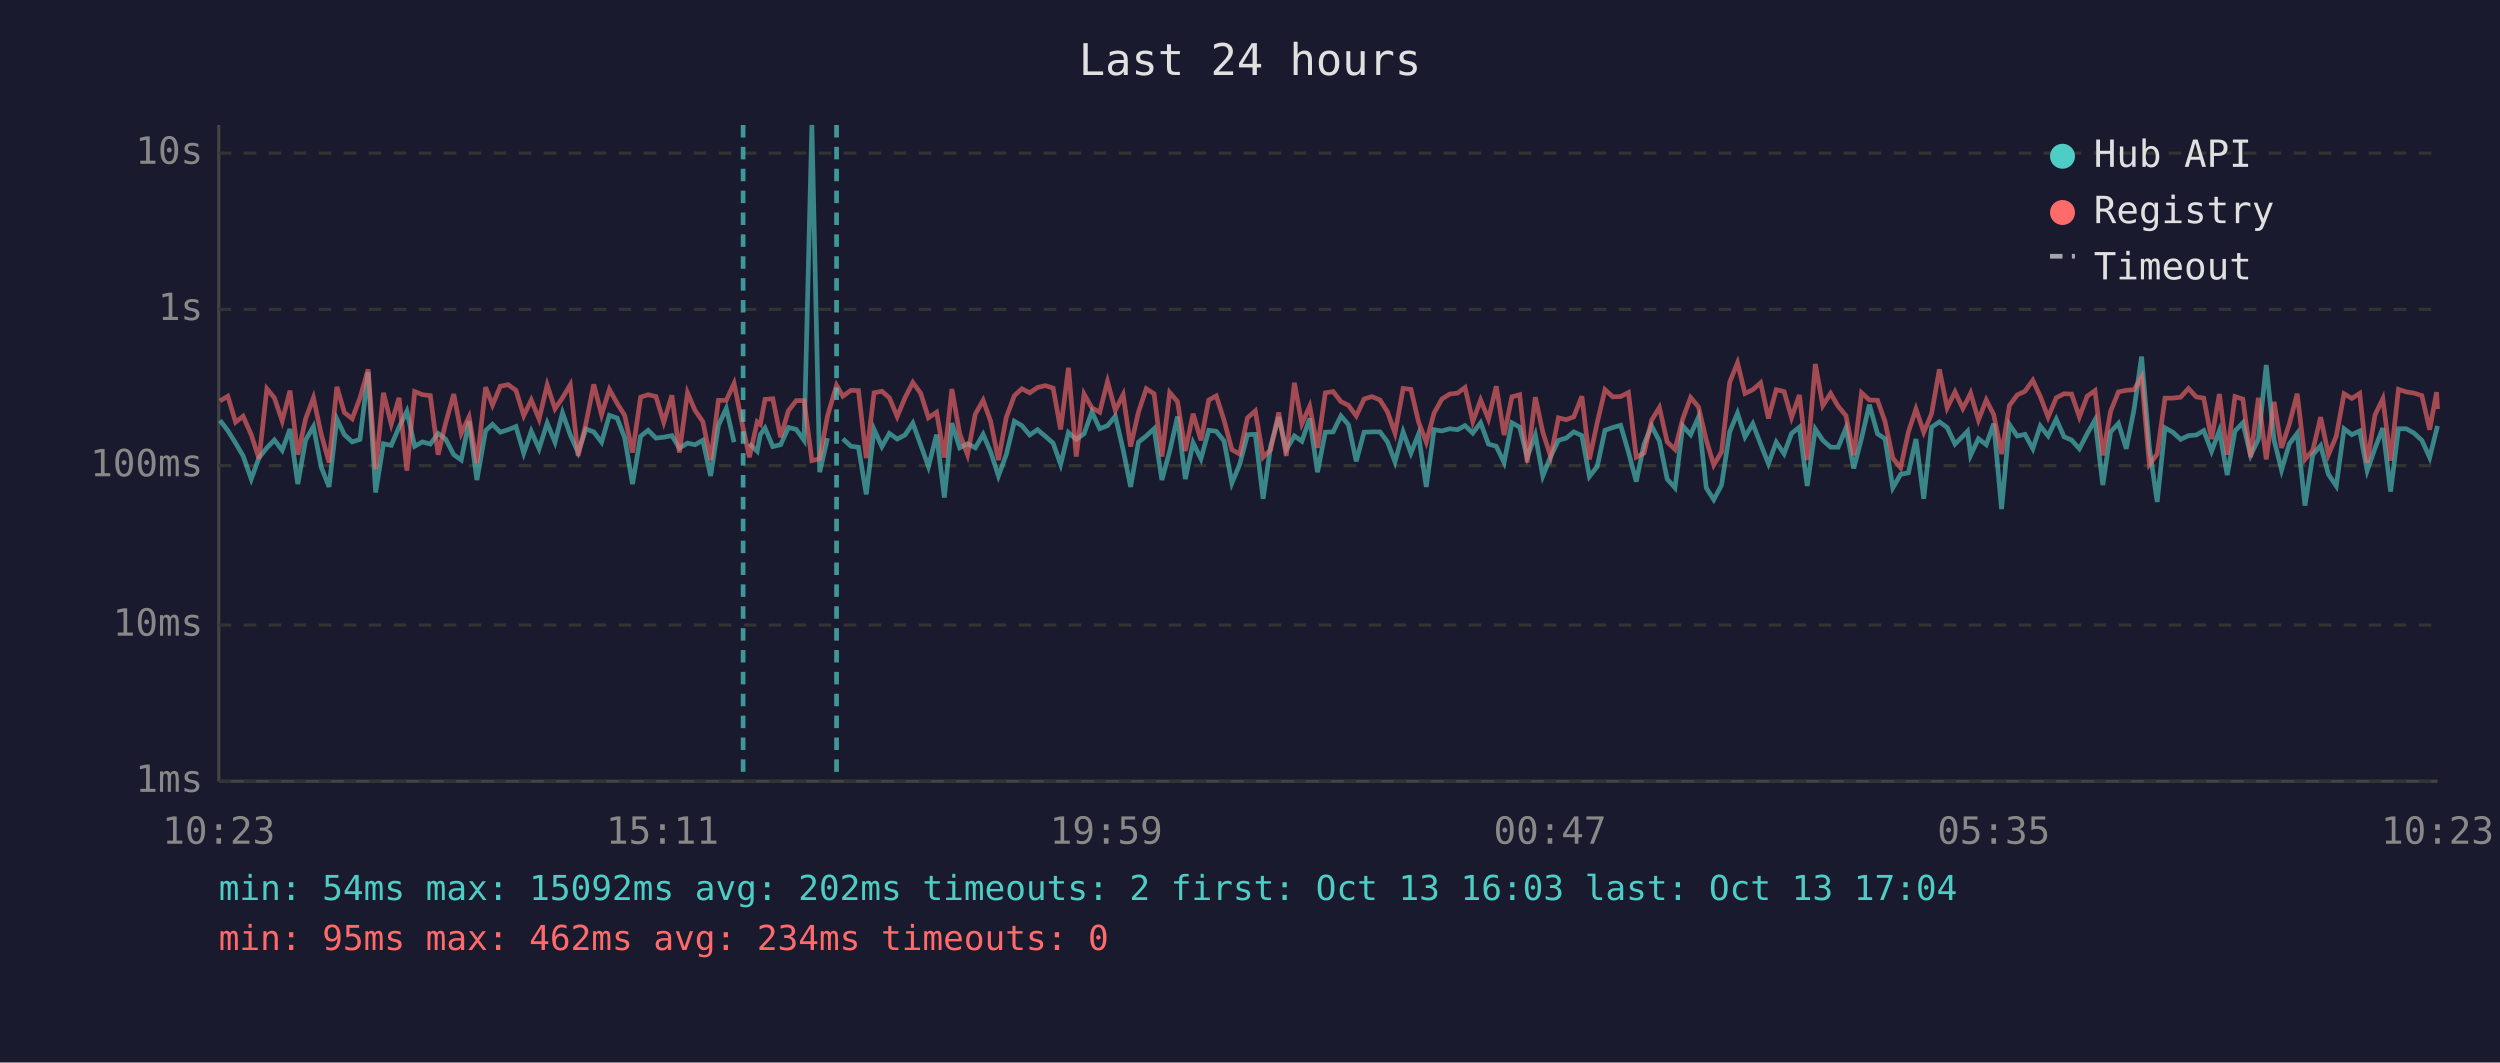
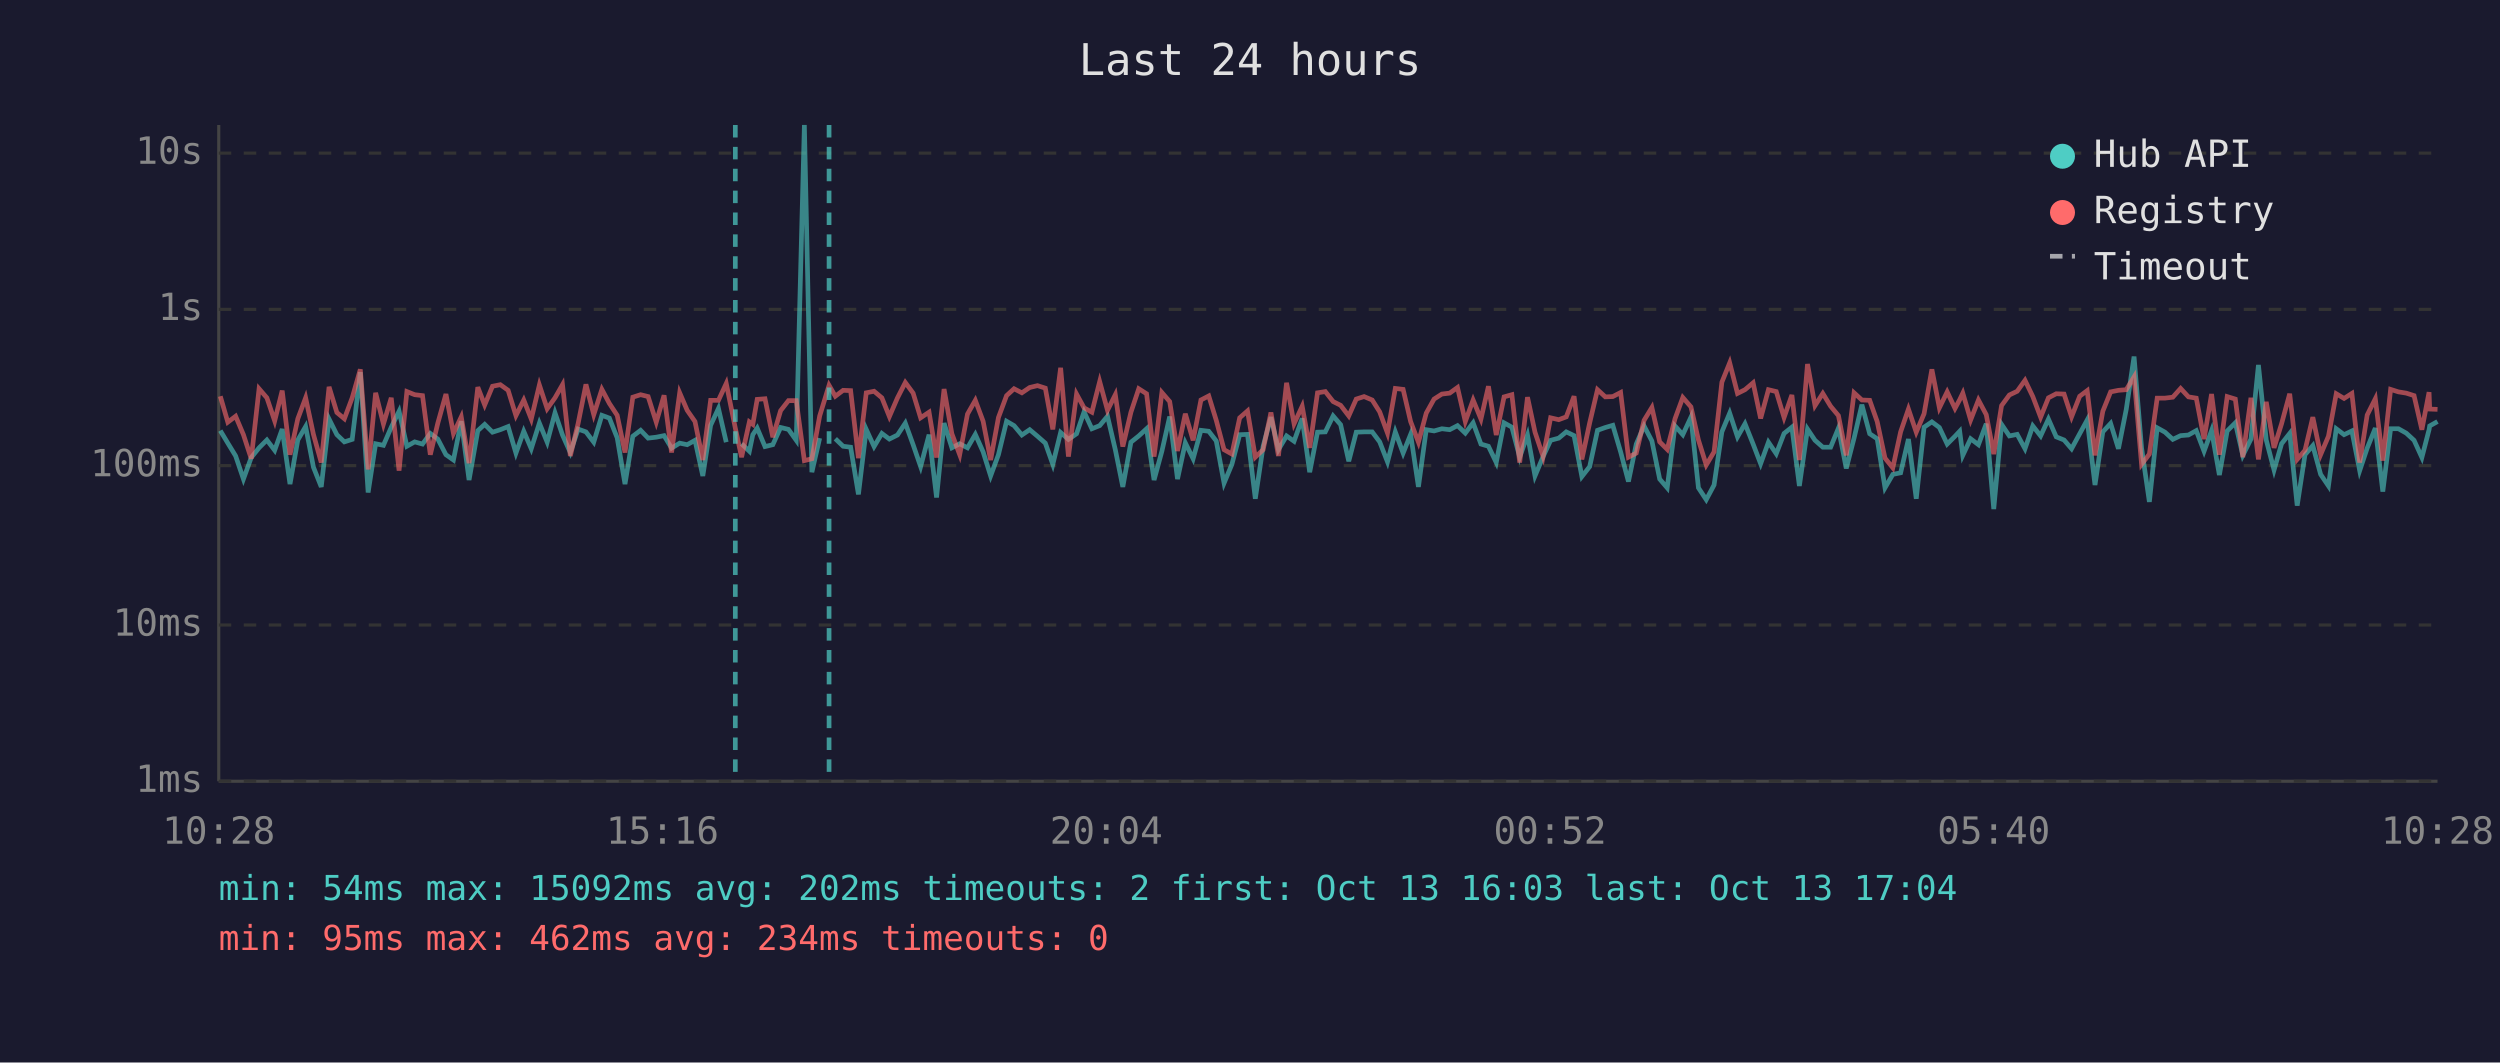
<svg xmlns="http://www.w3.org/2000/svg" viewBox="0 0 800 340" font-family="monospace" font-size="12">
  <rect width="800" height="340" fill="#1a1a2e" />
  <text x="400" y="24" fill="#e0e0e0" font-size="14" text-anchor="middle">Last 24 hours</text>
  <line x1="70" y1="40" x2="70" y2="250" stroke="#444" stroke-width="1" />
  <line x1="70" y1="250" x2="780" y2="250" stroke="#444" stroke-width="1" />
  <line x1="70" y1="250" x2="780" y2="250" stroke="#333" stroke-width="1" stroke-dasharray="4" />
  <text x="65" y="250" fill="#888" text-anchor="end" dominant-baseline="middle">1ms</text>
  <line x1="70" y1="200" x2="780" y2="200" stroke="#333" stroke-width="1" stroke-dasharray="4" />
  <text x="65" y="200" fill="#888" text-anchor="end" dominant-baseline="middle">10ms</text>
  <line x1="70" y1="149" x2="780" y2="149" stroke="#333" stroke-width="1" stroke-dasharray="4" />
  <text x="65" y="149" fill="#888" text-anchor="end" dominant-baseline="middle">100ms</text>
  <line x1="70" y1="99" x2="780" y2="99" stroke="#333" stroke-width="1" stroke-dasharray="4" />
  <text x="65" y="99" fill="#888" text-anchor="end" dominant-baseline="middle">1s</text>
  <line x1="70" y1="49" x2="780" y2="49" stroke="#333" stroke-width="1" stroke-dasharray="4" />
  <text x="65" y="49" fill="#888" text-anchor="end" dominant-baseline="middle">10s</text>
-   <text x="70" y="270" fill="#888" text-anchor="middle">10:23</text>
-   <text x="212" y="270" fill="#888" text-anchor="middle">15:11</text>
-   <text x="354" y="270" fill="#888" text-anchor="middle">19:59</text>
-   <text x="496" y="270" fill="#888" text-anchor="middle">00:47</text>
-   <text x="638" y="270" fill="#888" text-anchor="middle">05:35</text>
-   <text x="780" y="270" fill="#888" text-anchor="middle">10:23</text>
-   <polyline points="70.4,134.5 72.9,137.8 75.4,141.8 77.8,145.9 80.4,153.3 82.9,146.4 85.4,143.3 87.8,140.8 90.3,144.1 92.8,137.3 95.3,154.9 97.8,140.8 100.3,136.5 102.8,149.5 105.3,155.8 107.8,134.1 110.2,139.1 112.7,141.4 115.2,140.6 117.8,119.1 120.2,157.6 122.7,142.0 125.2,142.5 127.7,136.7 130.2,131.6 132.7,142.8 135.2,141.4 137.7,142.1 140.2,138.7 142.6,140.5 145.2,145.5 147.6,147.2 150.1,134.8 152.6,153.6 155.4,137.8 157.6,135.8 160.1,138.3 162.6,137.5 165.1,136.5 167.6,145.0 170.0,138.0 172.5,143.6 175.1,135.4 177.6,141.5 180.0,132.1 182.5,139.2 185.0,144.8 187.5,137.3 190.0,138.2 192.5,141.5 195.0,132.9 197.5,133.8 199.9,140.1 202.4,154.9 205.0,139.6 207.4,137.7 209.9,140.2 212.4,139.9 215.0,139.4 217.4,143.4 220.0,141.8 222.4,142.3 224.9,140.9 227.4,152.3 229.9,136.1 232.4,130.7 234.9,141.5" fill="none" stroke="#4ecdc4" stroke-width="1.5" opacity="0.6" />
-   <polyline points="239.8,142.0 242.3,144.4 243.3,139.1 244.8,137.0 247.3,142.9 249.8,142.3 252.3,136.8 254.8,137.4 257.3,140.9 259.8,40.0 262.3,151.1 264.8,140.2" fill="none" stroke="#4ecdc4" stroke-width="1.5" opacity="0.6" />
-   <polyline points="269.7,140.4 272.3,142.8 274.7,143.1 277.2,158.2 279.7,137.4 282.2,142.9 284.6,138.7 287.1,140.5 289.6,139.2 292.1,135.4 294.6,142.3 297.1,149.3 299.7,139.1 302.2,159.2 304.6,135.4 307.1,143.3 309.6,142.0 312.1,143.3 314.6,139.0 317.0,144.6 319.5,152.3 322.0,145.5 324.6,134.8 327.0,136.2 329.5,139.2 332.0,137.5 334.5,139.6 337.0,141.8 339.4,148.6 341.9,138.4 344.4,140.6 346.9,138.8 349.4,131.8 351.9,137.2 354.4,136.2 356.9,133.2 359.4,143.9 361.8,155.8 364.3,141.5 366.8,139.5 369.3,137.2 371.8,153.6 374.3,144.4 376.8,133.3 379.3,153.3 381.8,141.7 384.3,146.8 386.8,137.7 389.2,138.0 391.7,141.1 394.2,154.6 396.7,148.6 399.2,139.1 401.7,139.0 404.2,159.6 406.6,142.8 409.2,133.5 411.6,143.9 414.2,139.5 416.6,141.2 419.1,133.9 421.6,151.1 424.1,138.3 426.6,138.2 429.1,133.1 431.5,135.9 434.0,147.6 436.5,138.3 439.0,138.2 441.6,138.2 444.0,141.4 446.4,147.8 449.0,138.2 451.5,145.0 453.9,139.0 456.4,155.8 458.9,137.5 461.4,137.9 463.9,137.2 466.4,137.5 468.8,136.2 471.3,138.6 473.8,135.3 476.3,142.1 478.8,142.8 481.3,148.0 483.8,135.3 486.3,136.7 488.7,146.3 491.3,139.2 493.7,152.3 496.2,146.1 498.7,140.9 501.2,140.2 503.6,138.2 506.2,139.4 508.6,152.5 511.1,149.3 513.6,137.7 516.1,136.8 518.6,136.1 521.1,144.6 523.6,154.1 526.1,142.1 528.5,136.3 531.0,141.1 533.5,153.3 536.0,156.1 538.5,136.3 541.0,139.1 543.5,133.5 546.0,156.1 548.4,159.9 550.9,155.2 553.5,138.2 556.0,132.2 558.4,139.8 560.9,135.6 563.4,142.1 565.9,148.4 568.4,141.5 570.9,145.2 573.3,138.7 575.8,136.7 578.3,155.5 580.9,137.3 583.3,140.9 585.8,143.1 588.2,143.1 590.7,137.0 593.2,149.9 595.7,140.2 598.2,129.5 600.8,138.8 603.2,140.4 605.7,156.1 608.2,151.8 610.7,151.3 613.1,140.5 615.6,159.6 618.1,136.7 620.6,135.0 623.1,136.8 625.6,142.1 628.1,139.6 629.6,138.0 630.6,145.7 633.1,140.4 635.6,142.3 638.0,135.6 640.5,162.9 643.0,135.8 645.5,139.5 648.0,139.0 650.5,143.6 652.9,136.3 655.4,139.5 658.0,134.1 660.5,139.8 662.9,140.8 665.4,143.6 667.9,138.8 670.4,134.4 672.9,155.2 675.4,138.2 677.9,135.5 680.4,143.6 682.9,131.0 685.3,114.1 687.8,143.3 690.3,160.6 692.8,136.9 695.3,138.3 697.8,140.6 700.3,139.4 702.8,139.2 705.2,137.8 707.7,144.4 710.2,137.8 712.7,152.0 715.2,137.9 717.7,135.3 720.2,145.7 722.7,140.5 725.2,116.8 727.7,140.8 730.1,150.4 732.6,142.0 735.1,138.7 737.6,161.8 740.1,145.5 742.6,142.6 745.1,151.8 747.6,155.5 750.1,137.2 752.6,139.1 755.1,137.9 757.5,150.6 760.0,143.4 762.5,137.0 765.0,157.3 767.5,137.2 770.0,137.2 772.5,138.6 775.0,140.9 777.5,146.4 779.7,137.5 780.0,136.3" fill="none" stroke="#4ecdc4" stroke-width="1.5" opacity="0.6" />
-   <polyline points="70.4,128.3 72.9,126.8 75.4,135.1 77.8,133.2 80.4,139.1 82.9,146.8 85.4,124.4 87.8,127.3 90.3,134.7 92.8,125.0 95.3,145.5 97.8,134.0 100.3,127.3 102.8,139.0 105.3,148.0 107.8,123.8 110.2,132.0 112.7,134.0 115.2,127.3 117.8,118.2 120.2,150.2 122.7,125.7 125.2,135.7 127.7,127.3 130.2,150.6 132.7,125.3 135.2,126.3 137.7,126.6 140.2,145.5 142.6,135.4 145.2,126.1 147.6,138.7 150.1,133.4 152.6,148.2 155.4,123.9 157.6,129.6 160.1,123.6 162.6,123.1 165.1,124.9 167.6,133.0 170.0,128.0 172.5,134.1 175.1,123.2 177.6,130.8 180.0,127.3 182.5,123.1 185.0,145.9 187.5,135.5 190.0,123.0 192.5,132.7 195.0,124.6 197.5,129.1 199.9,132.9 202.4,144.8 205.0,127.1 207.4,126.3 209.9,126.9 212.4,135.1 215.0,126.5 217.4,144.8 220.0,125.7 222.4,131.3 224.9,134.9 227.4,147.2 229.9,128.1 232.4,128.1 234.9,122.7 237.8,137.0 239.8,146.3 242.3,135.0 243.3,135.8 244.8,127.8 247.3,127.6 249.8,139.9 252.3,131.4 254.8,128.2 257.3,128.2 259.8,147.4 262.3,146.8 264.8,133.1 267.7,123.3 269.7,126.8 272.3,124.9 274.7,125.0 277.2,146.6 279.7,125.7 282.2,125.2 284.6,127.3 287.1,133.3 289.6,127.3 292.1,122.4 294.6,125.8 297.1,133.7 299.7,131.9 302.2,146.4 304.6,124.5 307.1,138.8 309.6,145.5 312.1,132.5 314.6,128.1 317.0,134.8 319.5,147.2 322.0,133.6 324.6,126.6 327.0,124.4 329.5,125.7 332.0,124.0 334.5,123.4 337.0,124.2 339.4,137.4 341.9,117.7 344.4,146.1 346.9,126.1 349.4,130.5 351.9,131.9 354.4,122.1 356.9,131.3 359.4,126.3 361.8,142.9 364.3,131.9 366.8,124.4 369.3,126.0 371.8,146.1 374.3,125.6 376.8,128.5 379.3,144.3 381.8,132.4 384.3,140.9 386.8,128.0 389.2,126.7 391.7,134.5 394.2,143.9 396.7,145.3 399.2,133.7 401.7,131.5 404.2,146.3 406.6,143.9 409.2,132.0 411.6,145.9 414.2,122.5 416.6,135.6 419.1,130.0 421.6,143.3 424.1,125.7 426.6,125.3 429.1,128.5 431.5,129.7 434.0,133.1 436.5,127.7 439.0,126.9 441.6,128.0 444.0,131.8 446.4,138.6 449.0,124.3 451.5,124.6 453.9,134.9 456.4,141.5 458.9,132.2 461.4,127.7 463.9,126.1 466.4,125.8 468.8,124.0 471.3,134.9 473.8,128.0 476.3,134.1 478.8,123.6 481.3,139.2 483.8,127.0 486.3,126.3 488.7,148.0 491.3,127.1 493.7,138.3 496.2,146.1 498.7,133.7 501.2,134.3 503.6,133.4 506.2,126.8 508.6,147.0 511.1,135.3 513.6,124.7 516.1,127.0 518.6,126.9 521.1,125.6 523.6,146.3 526.1,145.0 528.5,134.5 531.0,130.4 533.5,141.4 536.0,143.8 538.5,134.0 541.0,127.2 543.5,130.2 546.0,140.8 548.4,148.8 550.9,144.6 553.5,122.3 556.0,116.1 558.4,125.9 560.9,124.7 563.4,122.5 565.9,133.9 568.4,124.7 570.9,125.3 573.3,133.6 575.8,126.4 578.3,147.2 580.9,116.5 583.3,129.8 585.8,125.9 588.2,130.0 590.7,133.0 593.2,145.7 595.7,125.7 598.2,128.0 600.8,128.1 603.2,134.9 605.7,146.6 608.2,149.7 610.7,138.2 613.1,130.9 615.6,138.3 618.1,132.4 620.6,118.2 623.1,130.5 625.6,125.4 628.1,130.7 629.6,127.9 630.6,125.8 633.1,134.4 635.6,128.0 638.0,132.7 640.5,145.3 643.0,129.8 645.5,126.4 648.0,125.2 650.5,121.7 652.9,126.9 655.4,133.5 658.0,127.3 660.5,126.0 662.9,126.1 665.4,133.4 667.9,126.8 670.4,125.0 672.9,145.7 675.4,131.6 677.9,125.4 680.4,124.9 682.9,124.7 685.3,120.6 687.8,148.6 690.3,145.3 692.8,127.4 695.3,127.4 697.8,127.1 700.3,124.3 702.8,127.0 705.2,127.4 707.7,140.5 710.2,126.1 712.7,145.5 715.2,126.9 717.7,127.7 720.2,146.3 722.7,127.3 725.2,147.0 727.7,128.6 730.1,143.3 732.6,135.6 735.1,126.0 737.6,147.0 740.1,144.1 742.6,133.5 745.1,145.5 747.6,139.6 750.1,126.0 752.6,127.5 755.1,125.9 757.5,148.0 760.0,132.8 762.5,127.6 765.0,147.4 767.5,124.6 770.0,125.4 772.5,125.8 775.0,126.6 777.5,137.5 779.7,125.5 780.0,130.9" fill="none" stroke="#ff6b6b" stroke-width="1.5" opacity="0.6" />
-   <line x1="237.8" y1="40" x2="237.8" y2="250" stroke="#4ecdc4" stroke-width="1.5" stroke-dasharray="4,3" opacity="0.7" />
-   <line x1="267.7" y1="40" x2="267.7" y2="250" stroke="#4ecdc4" stroke-width="1.5" stroke-dasharray="4,3" opacity="0.7" />
+   <text x="70" y="270" fill="#888" text-anchor="middle">10:28</text>
+   <text x="212" y="270" fill="#888" text-anchor="middle">15:16</text>
+   <text x="354" y="270" fill="#888" text-anchor="middle">20:04</text>
+   <text x="496" y="270" fill="#888" text-anchor="middle">00:52</text>
+   <text x="638" y="270" fill="#888" text-anchor="middle">05:40</text>
+   <text x="780" y="270" fill="#888" text-anchor="middle">10:28</text>
+   <polyline points="70.5,137.8 72.9,141.8 75.4,145.9 77.9,153.3 80.4,146.4 82.9,143.3 85.4,140.8 87.9,144.1 90.3,137.3 92.8,154.9 95.3,140.8 97.8,136.5 100.3,149.5 102.8,155.8 105.3,134.1 107.8,139.1 110.2,141.4 112.7,140.6 115.3,119.1 117.8,157.6 120.2,142.0 122.7,142.5 125.2,136.7 127.7,131.6 130.2,142.8 132.7,141.4 135.2,142.1 137.7,138.7 140.1,140.5 142.7,145.5 145.1,147.2 147.6,134.8 150.1,153.6 152.9,137.8 155.1,135.8 157.6,138.3 160.1,137.5 162.6,136.5 165.1,145.0 167.6,138.0 170.0,143.6 172.6,135.4 175.1,141.5 177.6,132.1 180.0,139.2 182.5,144.8 185.0,137.3 187.5,138.2 190.0,141.5 192.6,132.9 195.0,133.8 197.5,140.1 200.0,154.9 202.5,139.6 205.0,137.7 207.4,140.2 210.0,139.9 212.5,139.4 214.9,143.4 217.5,141.8 219.9,142.3 222.4,140.9 224.9,152.3 227.4,136.1 229.9,130.7 232.4,141.5" fill="none" stroke="#4ecdc4" stroke-width="1.5" opacity="0.6" />
+   <polyline points="237.3,142.0 239.8,144.4 240.9,139.1 242.3,137.0 244.8,142.9 247.3,142.3 249.8,136.8 252.3,137.4 254.8,140.9 257.4,40.0 259.8,151.1 262.3,140.2" fill="none" stroke="#4ecdc4" stroke-width="1.5" opacity="0.6" />
+   <polyline points="267.3,140.4 269.8,142.8 272.2,143.1 274.7,158.2 277.2,137.4 279.7,142.9 282.2,138.7 284.6,140.5 287.2,139.2 289.7,135.4 292.2,142.3 294.6,149.3 297.3,139.1 299.7,159.2 302.1,135.4 304.6,143.3 307.1,142.0 309.6,143.3 312.1,139.0 314.6,144.6 317.0,152.3 319.5,145.5 322.1,134.8 324.5,136.2 327.0,139.2 329.5,137.5 332.0,139.6 334.5,141.8 336.9,148.6 339.4,138.4 341.9,140.6 344.5,138.8 346.9,131.8 349.4,137.2 351.9,136.2 354.4,133.2 356.9,143.9 359.3,155.8 361.9,141.5 364.4,139.5 366.9,137.2 369.3,153.6 371.8,144.4 374.3,133.3 376.8,153.3 379.3,141.7 381.8,146.8 384.3,137.7 386.8,138.0 389.2,141.1 391.7,154.6 394.2,148.6 396.7,139.1 399.2,139.0 401.7,159.6 404.2,142.8 406.7,133.5 409.1,143.9 411.7,139.5 414.1,141.2 416.7,133.9 419.1,151.1 421.6,138.3 424.1,138.2 426.6,133.1 429.0,135.9 431.6,147.6 434.0,138.3 436.5,138.2 439.1,138.2 441.5,141.4 444.0,147.8 446.5,138.2 449.0,145.0 451.4,139.0 453.9,155.8 456.4,137.5 458.9,137.9 461.4,137.2 463.9,137.5 466.4,136.2 468.9,138.6 471.4,135.3 473.9,142.1 476.3,142.8 478.8,148.0 481.3,135.3 483.8,136.7 486.3,146.3 488.8,139.2 491.2,152.3 493.8,146.1 496.2,140.9 498.8,140.2 501.2,138.2 503.7,139.4 506.2,152.5 508.7,149.3 511.2,137.7 513.7,136.8 516.1,136.1 518.6,144.6 521.1,154.1 523.6,142.1 526.1,136.3 528.6,141.1 531.1,153.3 533.5,156.1 536.0,136.3 538.5,139.1 541.1,133.5 543.5,156.1 546.0,159.9 548.5,155.2 551.0,138.2 553.5,132.2 556.0,139.8 558.4,135.6 561.0,142.1 563.4,148.4 565.9,141.5 568.4,145.2 570.9,138.7 573.4,136.7 575.8,155.5 578.4,137.3 580.8,140.9 583.3,143.1 585.8,143.1 588.3,137.0 590.8,149.9 593.3,140.2 595.8,129.5 598.3,138.8 600.7,140.4 603.2,156.1 605.7,151.8 608.2,151.3 610.7,140.5 613.2,159.6 615.7,136.7 618.2,135.0 620.6,136.8 623.1,142.1 625.6,139.6 627.1,138.0 628.1,145.7 630.6,140.4 633.1,142.3 635.6,135.6 638.0,162.9 640.5,135.8 643.0,139.5 645.5,139.0 648.0,143.6 650.5,136.3 653.0,139.5 655.5,134.1 658.0,139.8 660.5,140.8 662.9,143.6 665.5,138.8 667.9,134.4 670.4,155.2 672.9,138.2 675.4,135.5 677.9,143.6 680.4,131.0 682.9,114.1 685.3,143.3 687.8,160.6 690.3,136.9 692.8,138.3 695.3,140.6 697.8,139.4 700.3,139.2 702.8,137.8 705.3,144.4 707.7,137.8 710.2,152.0 712.7,137.9 715.3,135.3 717.7,145.7 720.3,140.5 722.7,116.8 725.2,140.8 727.7,150.4 730.1,142.0 732.7,138.7 735.1,161.8 737.6,145.5 740.1,142.6 742.6,151.8 745.1,155.5 747.6,137.2 750.1,139.1 752.6,137.9 755.1,150.6 757.5,143.4 760.1,137.0 762.5,157.3 765.0,137.2 767.5,137.2 770.0,138.6 772.5,140.9 775.0,146.4 777.3,137.5 777.5,136.3 780.0,134.9" fill="none" stroke="#4ecdc4" stroke-width="1.5" opacity="0.6" />
+   <polyline points="70.5,126.8 72.9,135.1 75.4,133.2 77.9,139.1 80.4,146.8 82.9,124.4 85.4,127.3 87.9,134.7 90.3,125.0 92.8,145.5 95.3,134.0 97.8,127.3 100.3,139.0 102.8,148.0 105.3,123.8 107.8,132.0 110.2,134.0 112.7,127.3 115.3,118.2 117.8,150.2 120.2,125.7 122.7,135.7 125.2,127.3 127.7,150.6 130.2,125.3 132.7,126.3 135.2,126.6 137.7,145.5 140.1,135.4 142.7,126.1 145.1,138.7 147.6,133.4 150.1,148.2 152.9,123.9 155.1,129.6 157.6,123.6 160.1,123.1 162.6,124.9 165.1,133.0 167.6,128.0 170.0,134.1 172.6,123.2 175.1,130.8 177.6,127.3 180.0,123.1 182.5,145.9 185.0,135.5 187.5,123.0 190.0,132.7 192.6,124.6 195.0,129.1 197.5,132.9 200.0,144.8 202.5,127.1 205.0,126.3 207.4,126.9 210.0,135.1 212.5,126.5 214.9,144.8 217.5,125.7 219.9,131.3 222.4,134.9 224.9,147.2 227.4,128.1 229.9,128.1 232.4,122.7 235.3,137.0 237.3,146.3 239.8,135.0 240.9,135.8 242.3,127.8 244.8,127.6 247.3,139.9 249.8,131.4 252.3,128.2 254.8,128.2 257.4,147.4 259.8,146.8 262.3,133.1 265.3,123.3 267.3,126.8 269.8,124.9 272.2,125.0 274.7,146.6 277.2,125.7 279.7,125.2 282.2,127.3 284.6,133.3 287.2,127.3 289.7,122.4 292.2,125.8 294.6,133.7 297.3,131.9 299.7,146.4 302.1,124.5 304.6,138.8 307.1,145.5 309.6,132.5 312.1,128.1 314.6,134.8 317.0,147.2 319.5,133.6 322.1,126.6 324.5,124.4 327.0,125.7 329.5,124.0 332.0,123.4 334.5,124.2 336.9,137.4 339.4,117.7 341.9,146.1 344.5,126.1 346.9,130.5 349.4,131.9 351.9,122.1 354.4,131.3 356.9,126.3 359.3,142.9 361.9,131.9 364.4,124.4 366.9,126.0 369.3,146.1 371.8,125.6 374.3,128.5 376.8,144.3 379.3,132.4 381.8,140.9 384.3,128.0 386.8,126.7 389.2,134.5 391.7,143.9 394.2,145.3 396.7,133.7 399.2,131.5 401.7,146.3 404.2,143.9 406.7,132.0 409.1,145.9 411.7,122.5 414.1,135.6 416.7,130.0 419.1,143.3 421.6,125.7 424.1,125.3 426.6,128.5 429.0,129.7 431.6,133.1 434.0,127.7 436.5,126.9 439.1,128.0 441.5,131.8 444.0,138.6 446.5,124.3 449.0,124.6 451.4,134.9 453.9,141.5 456.4,132.2 458.9,127.7 461.4,126.1 463.9,125.8 466.4,124.0 468.9,134.9 471.4,128.0 473.9,134.1 476.3,123.6 478.8,139.2 481.3,127.0 483.8,126.3 486.3,148.0 488.8,127.1 491.2,138.3 493.8,146.1 496.2,133.7 498.8,134.3 501.2,133.4 503.7,126.8 506.2,147.0 508.7,135.3 511.2,124.7 513.7,127.0 516.1,126.9 518.6,125.6 521.1,146.3 523.6,145.0 526.1,134.5 528.6,130.4 531.1,141.4 533.5,143.8 536.0,134.0 538.5,127.2 541.1,130.2 543.5,140.8 546.0,148.8 548.5,144.6 551.0,122.3 553.5,116.1 556.0,125.9 558.4,124.7 561.0,122.5 563.4,133.9 565.9,124.7 568.4,125.3 570.9,133.6 573.4,126.4 575.8,147.2 578.4,116.5 580.8,129.8 583.3,125.9 585.8,130.0 588.3,133.0 590.8,145.7 593.3,125.7 595.8,128.0 598.3,128.1 600.7,134.9 603.2,146.6 605.7,149.7 608.2,138.2 610.7,130.9 613.2,138.3 615.7,132.4 618.2,118.2 620.6,130.5 623.1,125.4 625.6,130.7 627.1,127.9 628.1,125.8 630.6,134.4 633.1,128.0 635.6,132.7 638.0,145.3 640.5,129.8 643.0,126.4 645.5,125.2 648.0,121.7 650.5,126.9 653.0,133.5 655.5,127.3 658.0,126.0 660.5,126.1 662.9,133.4 665.5,126.8 667.9,125.0 670.4,145.7 672.9,131.6 675.4,125.4 677.9,124.9 680.4,124.7 682.9,120.6 685.3,148.6 687.8,145.3 690.3,127.4 692.8,127.4 695.3,127.1 697.8,124.3 700.3,127.0 702.8,127.4 705.3,140.5 707.7,126.1 710.2,145.5 712.7,126.9 715.3,127.7 717.7,146.3 720.3,127.3 722.7,147.0 725.2,128.6 727.7,143.3 730.1,135.6 732.7,126.0 735.1,147.0 737.6,144.1 740.1,133.5 742.6,145.5 745.1,139.6 747.6,126.0 750.1,127.5 752.6,125.9 755.1,148.0 757.5,132.8 760.1,127.6 762.5,147.4 765.0,124.6 767.5,125.4 770.0,125.8 772.5,126.6 775.0,137.5 777.3,125.5 777.5,130.9 780.0,131.0" fill="none" stroke="#ff6b6b" stroke-width="1.5" opacity="0.6" />
+   <line x1="235.3" y1="40" x2="235.3" y2="250" stroke="#4ecdc4" stroke-width="1.5" stroke-dasharray="4,3" opacity="0.7" />
+   <line x1="265.3" y1="40" x2="265.3" y2="250" stroke="#4ecdc4" stroke-width="1.5" stroke-dasharray="4,3" opacity="0.7" />
  <circle cx="660" cy="50" r="4" fill="#4ecdc4" />
  <text x="670" y="50" fill="#e0e0e0" dominant-baseline="middle">Hub API</text>
  <circle cx="660" cy="68" r="4" fill="#ff6b6b" />
  <text x="670" y="68" fill="#e0e0e0" dominant-baseline="middle">Registry</text>
  <line x1="656" y1="82" x2="664" y2="82" stroke="#e0e0e0" stroke-width="1.5" stroke-dasharray="4,3" opacity="0.7" />
  <text x="670" y="86" fill="#e0e0e0" dominant-baseline="middle">Timeout</text>
  <text x="70" y="288" fill="#4ecdc4" font-size="11">min: 54ms  max: 15092ms  avg: 202ms  timeouts: 2  first: Oct 13 16:03  last: Oct 13 17:04</text>
  <text x="70" y="304" fill="#ff6b6b" font-size="11">min: 95ms  max: 462ms  avg: 234ms  timeouts: 0</text>
</svg>
